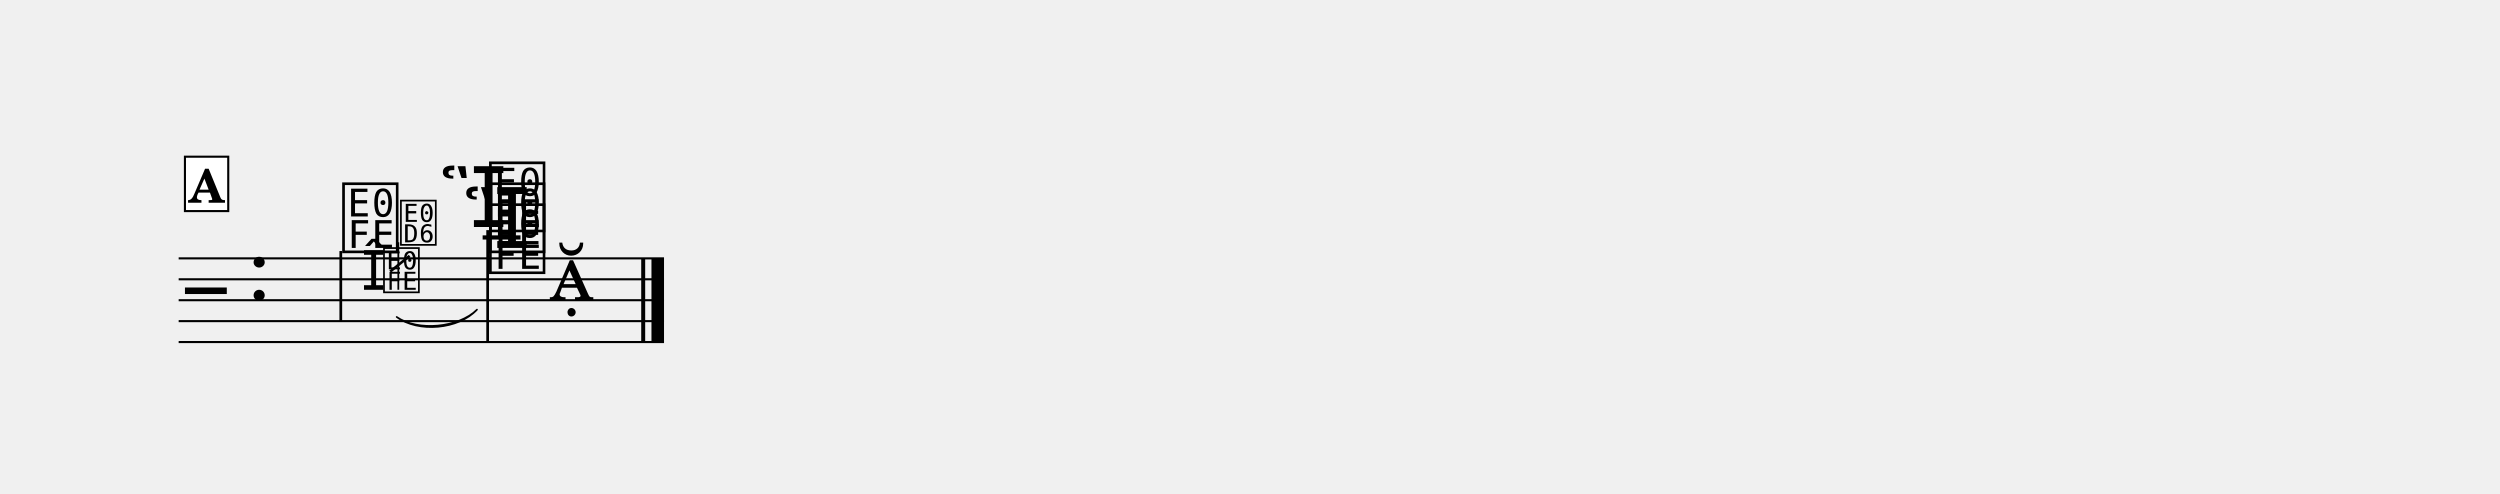
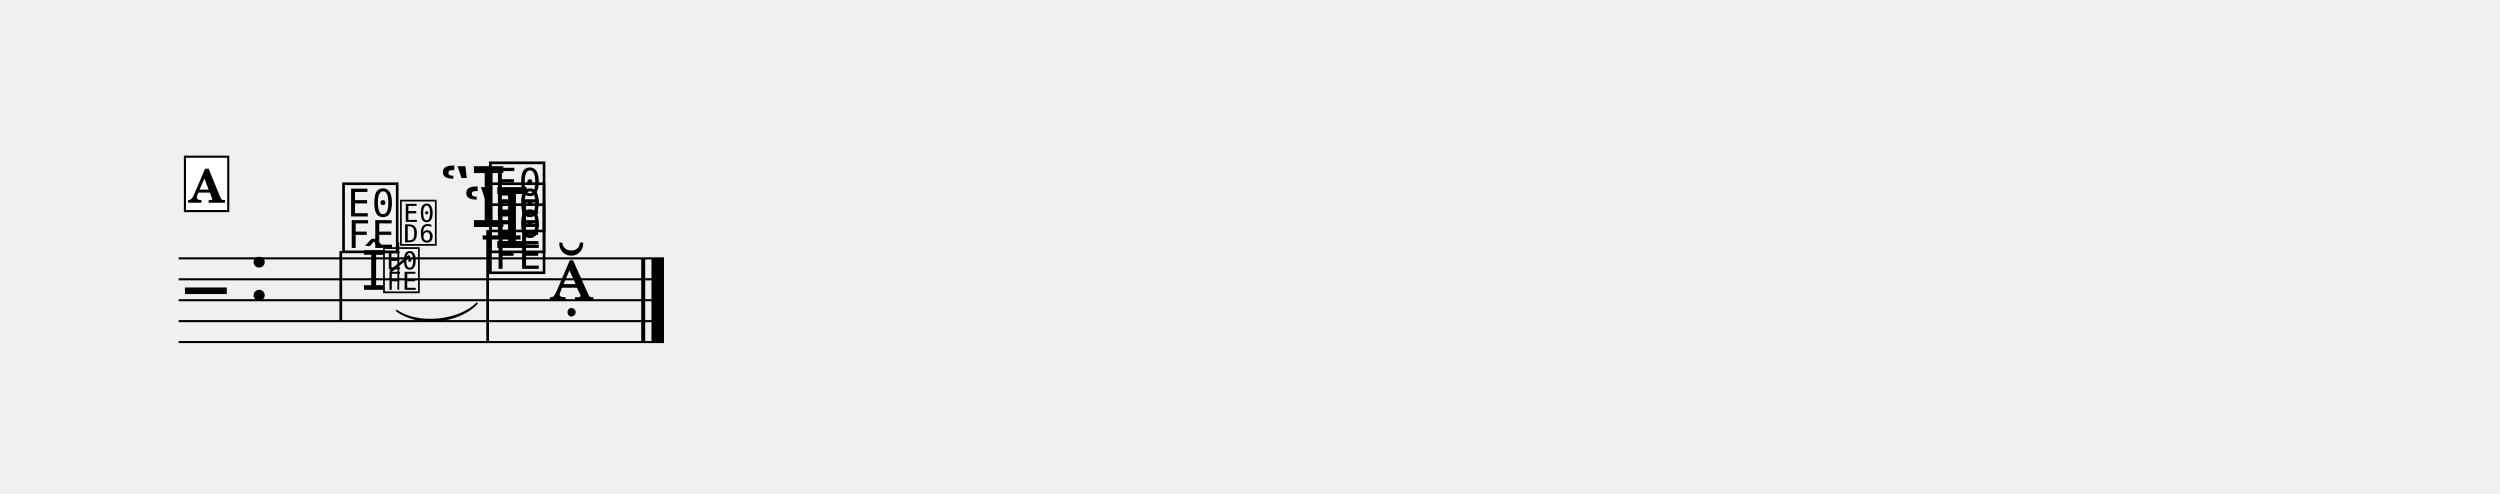
<svg xmlns="http://www.w3.org/2000/svg" width="1195.0" height="235.9" viewBox="0 0 119.50 23.59" font-family="TeX Gyre Schola, serif">
  <style>
  @font-face { font-family: 'Emmentaler'; src: local('Emmentaler'); }
  .music { font-family: 'Emmentaler', serif; }
</style>
  <g transform="translate(8.54,0.00) scale(1,1)">
    <line x1="0.00" y1="12.35" x2="23.20" y2="12.35" stroke="#000000" stroke-width="0.100" />
    <line x1="0.00" y1="13.35" x2="23.20" y2="13.35" stroke="#000000" stroke-width="0.100" />
    <line x1="0.00" y1="14.35" x2="23.20" y2="14.35" stroke="#000000" stroke-width="0.100" />
    <line x1="0.00" y1="15.35" x2="23.20" y2="15.35" stroke="#000000" stroke-width="0.100" />
    <line x1="0.00" y1="16.35" x2="23.20" y2="16.35" stroke="#000000" stroke-width="0.100" />
    <text class="music" x="0.30" y="15.35" font-size="4.00" data-pos="381"></text>
    <text class="music" x="3.30" y="14.35" font-size="4.00"></text>
    <line x1="14.53" y1="11.35" x2="16.34" y2="11.35" stroke="#000000" stroke-width="0.200" />
    <text class="music" x="7.69" y="11.85" font-size="4.00" data-pos="414"></text>
    <line x1="7.75" y1="12.00" x2="7.75" y2="15.35" stroke="#000000" stroke-width="0.130" />
    <text class="music" x="13.56" y="11.85" font-size="4.00" data-pos="445"></text>
    <text class="music" x="12.44" y="10.85" font-size="4.00" data-pos="450"></text>
    <text class="music" x="14.71" y="12.85" font-size="4.00" data-pos="442"></text>
    <text class="music" x="14.71" y="11.85" font-size="4.00" data-pos="445"></text>
    <text class="music" x="14.71" y="10.85" font-size="4.00" data-pos="450"></text>
    <line x1="14.77" y1="11.00" x2="14.77" y2="16.35" stroke="#000000" stroke-width="0.130" />
    <text class="music" x="17.71" y="14.35" font-size="4.00" data-pos="457"></text>
    <rect x="22.11" y="12.35" width="0.19" height="4.00" data-pos="458" />
    <rect x="22.60" y="12.35" width="0.60" height="4.00" data-pos="458" />
    <text class="music" x="8.75" y="13.85" font-size="2.60" data-pos="418"></text>
    <text class="music" x="9.69" y="13.85" font-size="2.60" data-pos="418"></text>
    <line x1="10.50" y1="13.85" x2="10.50" y2="11.58" stroke="#000000" stroke-width="0.085" data-pos="418" />
    <text class="music" x="10.50" y="11.58" font-size="2.60" data-pos="418"></text>
    <line x1="10.11" y1="12.98" x2="11.04" y2="12.23" stroke="#000000" stroke-width="0.127" data-pos="418" />
-     <path d="M 10.42,15.15 C 11.43,15.85 13.38,15.67 14.26,14.80 C 13.39,15.75 11.44,15.92 10.42,15.15 Z" stroke="#000000" stroke-width="0.08" stroke-linecap="round" stroke-linejoin="round" data-pos="418" />
+     <path d="M 10.42,14.85 C 11.43,15.55 13.38,15.37 14.26,14.50 C 13.39,15.45 11.44,15.62 10.42,14.85 Z" stroke="#000000" stroke-width="0.08" stroke-linecap="round" stroke-linejoin="round" data-pos="418" />
    <rect x="0.30" y="7.49" width="2.07" height="2.60" fill="#FFFFFF" stroke="#000000" stroke-width="0.100" data-pos="396" />
    <text x="1.33" y="9.69" font-size="2.20" font-weight="bold" text-anchor="middle" data-pos="396">A</text>
  </g>
</svg>
